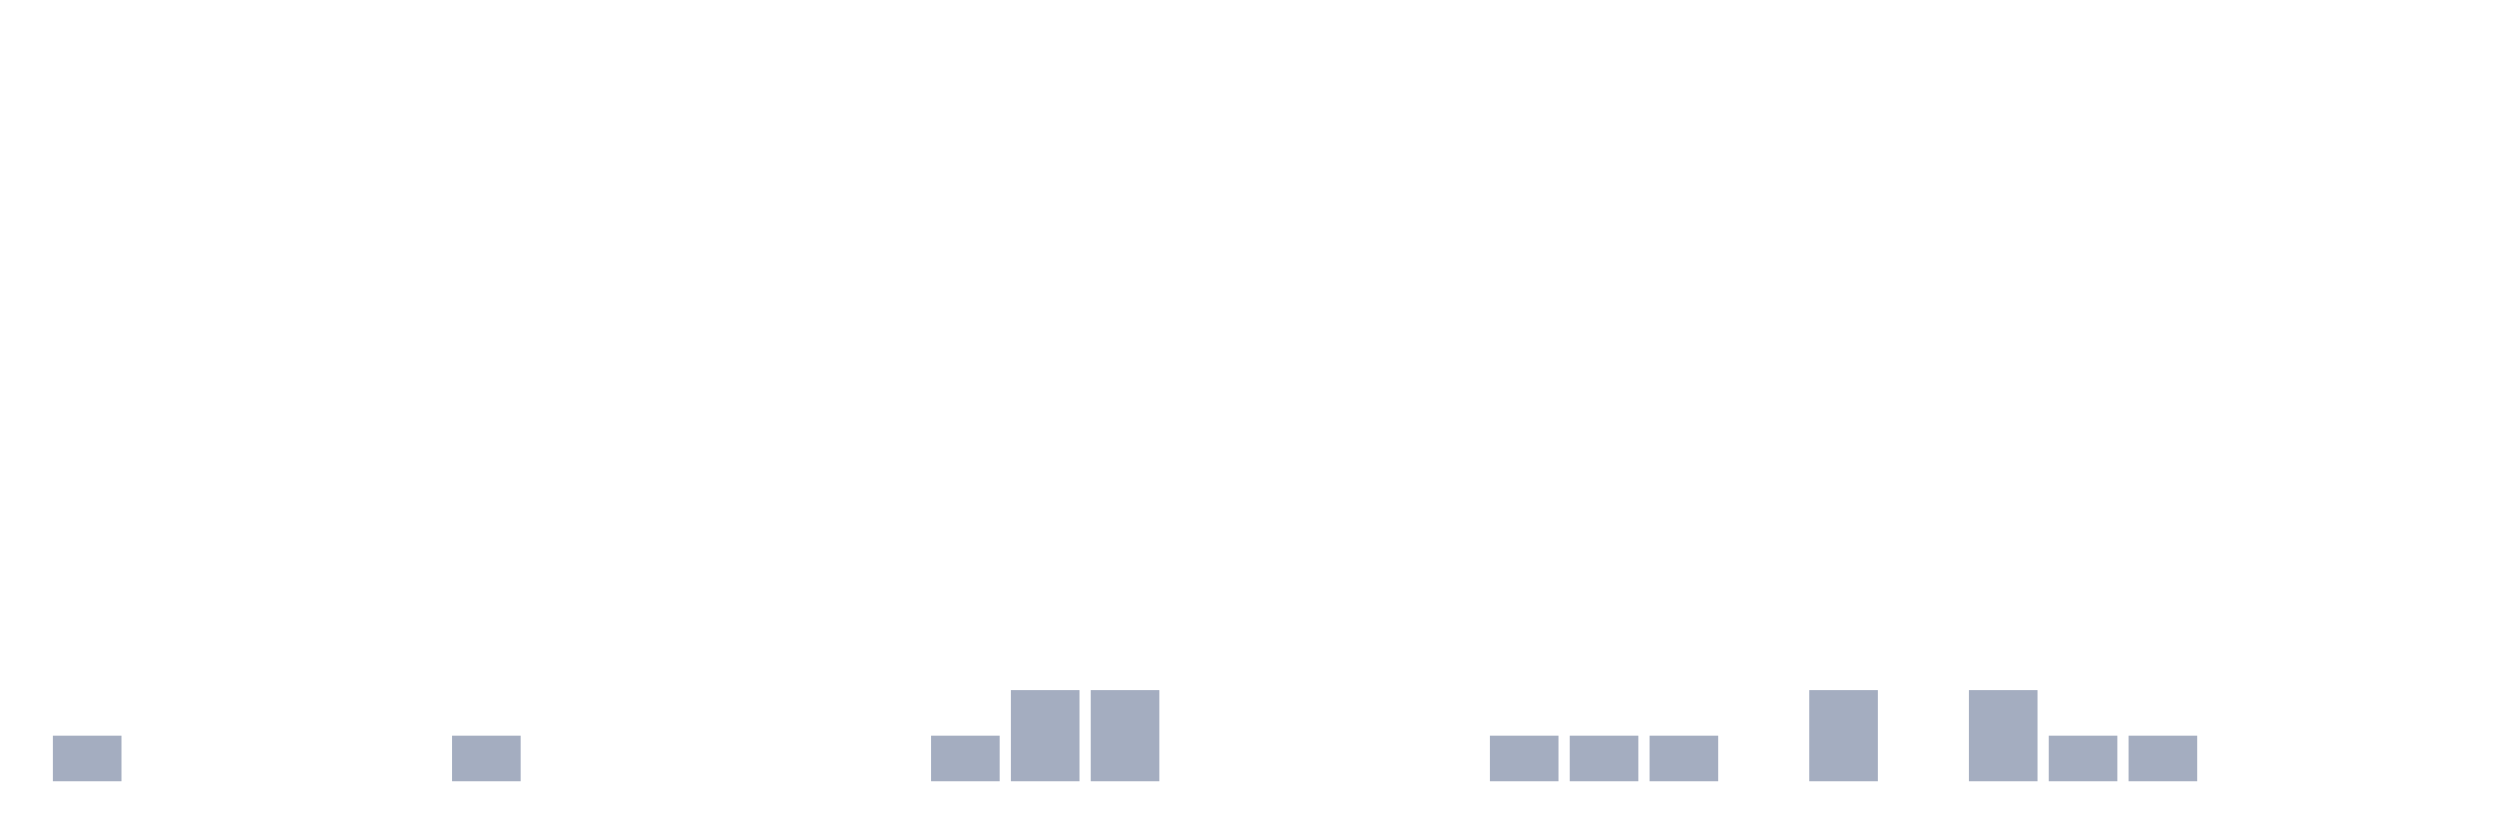
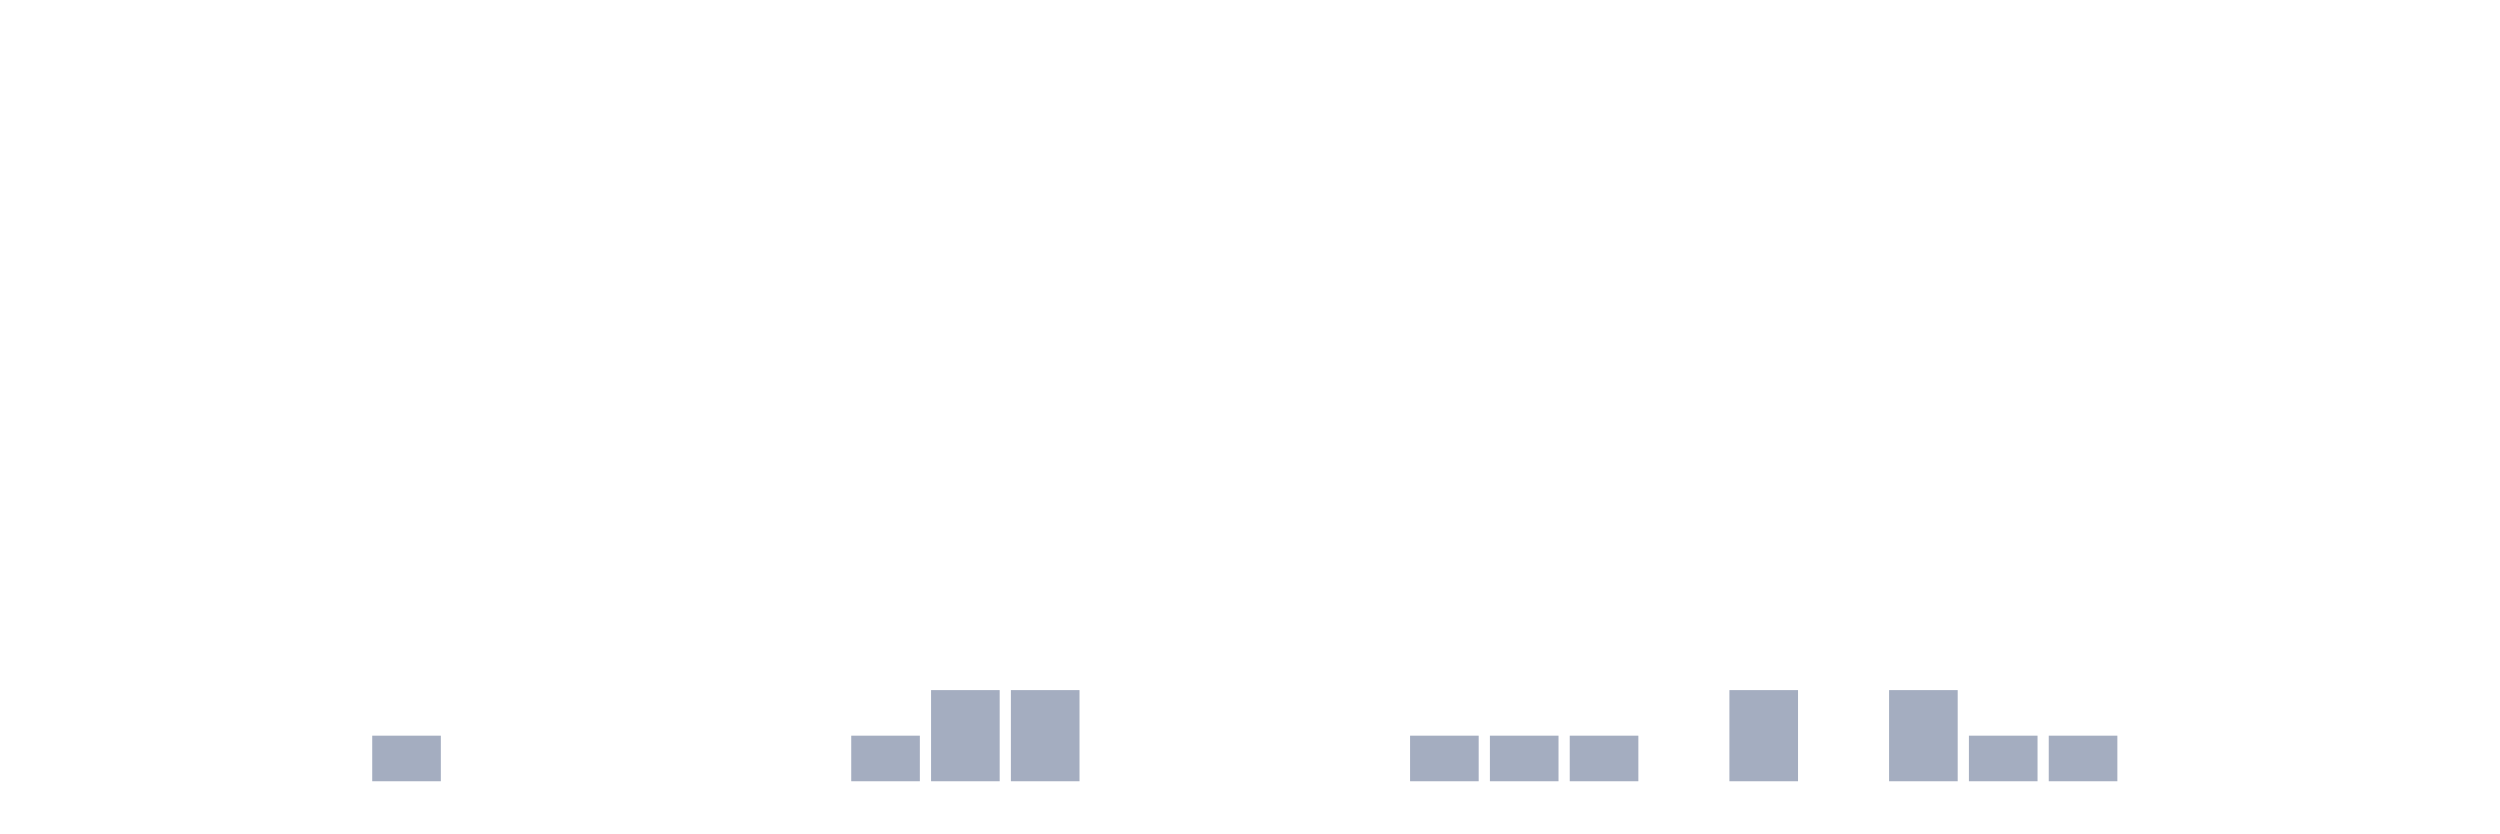
<svg xmlns="http://www.w3.org/2000/svg" viewBox="0 0 480 160">
  <g transform="translate(10,10)">
-     <rect class="bar" x="0.153" width="13.175" y="131.25" height="8.75" fill="rgb(164,173,192)" />
+     <rect class="bar" x="0.153" width="13.175" y="140" height="0" fill="rgb(164,173,192)" />
    <rect class="bar" x="15.482" width="13.175" y="140" height="0" fill="rgb(164,173,192)" />
    <rect class="bar" x="30.81" width="13.175" y="140" height="0" fill="rgb(164,173,192)" />
    <rect class="bar" x="46.138" width="13.175" y="140" height="0" fill="rgb(164,173,192)" />
-     <rect class="bar" x="61.466" width="13.175" y="140" height="0" fill="rgb(164,173,192)" />
-     <rect class="bar" x="76.794" width="13.175" y="131.25" height="8.75" fill="rgb(164,173,192)" />
+     <rect class="bar" x="61.466" width="13.175" y="131.25" height="8.75" fill="rgb(164,173,192)" />
+     <rect class="bar" x="76.794" width="13.175" y="140" height="0" fill="rgb(164,173,192)" />
    <rect class="bar" x="92.123" width="13.175" y="140" height="0" fill="rgb(164,173,192)" />
    <rect class="bar" x="107.451" width="13.175" y="140" height="0" fill="rgb(164,173,192)" />
    <rect class="bar" x="122.779" width="13.175" y="140" height="0" fill="rgb(164,173,192)" />
    <rect class="bar" x="138.107" width="13.175" y="140" height="0" fill="rgb(164,173,192)" />
-     <rect class="bar" x="153.436" width="13.175" y="140" height="0" fill="rgb(164,173,192)" />
-     <rect class="bar" x="168.764" width="13.175" y="131.25" height="8.75" fill="rgb(164,173,192)" />
+     <rect class="bar" x="153.436" width="13.175" y="131.25" height="8.75" fill="rgb(164,173,192)" />
+     <rect class="bar" x="168.764" width="13.175" y="122.5" height="17.5" fill="rgb(164,173,192)" />
    <rect class="bar" x="184.092" width="13.175" y="122.5" height="17.5" fill="rgb(164,173,192)" />
-     <rect class="bar" x="199.42" width="13.175" y="122.5" height="17.5" fill="rgb(164,173,192)" />
+     <rect class="bar" x="199.42" width="13.175" y="140" height="0" fill="rgb(164,173,192)" />
    <rect class="bar" x="214.748" width="13.175" y="140" height="0" fill="rgb(164,173,192)" />
    <rect class="bar" x="230.077" width="13.175" y="140" height="0" fill="rgb(164,173,192)" />
    <rect class="bar" x="245.405" width="13.175" y="140" height="0" fill="rgb(164,173,192)" />
-     <rect class="bar" x="260.733" width="13.175" y="140" height="0" fill="rgb(164,173,192)" />
+     <rect class="bar" x="260.733" width="13.175" y="131.25" height="8.75" fill="rgb(164,173,192)" />
    <rect class="bar" x="276.061" width="13.175" y="131.25" height="8.75" fill="rgb(164,173,192)" />
    <rect class="bar" x="291.39" width="13.175" y="131.25" height="8.75" fill="rgb(164,173,192)" />
-     <rect class="bar" x="306.718" width="13.175" y="131.25" height="8.75" fill="rgb(164,173,192)" />
-     <rect class="bar" x="322.046" width="13.175" y="140" height="0" fill="rgb(164,173,192)" />
-     <rect class="bar" x="337.374" width="13.175" y="122.5" height="17.5" fill="rgb(164,173,192)" />
-     <rect class="bar" x="352.702" width="13.175" y="140" height="0" fill="rgb(164,173,192)" />
-     <rect class="bar" x="368.031" width="13.175" y="122.5" height="17.5" fill="rgb(164,173,192)" />
+     <rect class="bar" x="306.718" width="13.175" y="140" height="0" fill="rgb(164,173,192)" />
+     <rect class="bar" x="322.046" width="13.175" y="122.5" height="17.5" fill="rgb(164,173,192)" />
+     <rect class="bar" x="337.374" width="13.175" y="140" height="0" fill="rgb(164,173,192)" />
+     <rect class="bar" x="352.702" width="13.175" y="122.5" height="17.5" fill="rgb(164,173,192)" />
+     <rect class="bar" x="368.031" width="13.175" y="131.25" height="8.75" fill="rgb(164,173,192)" />
    <rect class="bar" x="383.359" width="13.175" y="131.25" height="8.75" fill="rgb(164,173,192)" />
-     <rect class="bar" x="398.687" width="13.175" y="131.25" height="8.75" fill="rgb(164,173,192)" />
+     <rect class="bar" x="398.687" width="13.175" y="140" height="0" fill="rgb(164,173,192)" />
    <rect class="bar" x="414.015" width="13.175" y="140" height="0" fill="rgb(164,173,192)" />
    <rect class="bar" x="429.344" width="13.175" y="140" height="0" fill="rgb(164,173,192)" />
    <rect class="bar" x="444.672" width="13.175" y="140" height="0" fill="rgb(164,173,192)" />
  </g>
</svg>
